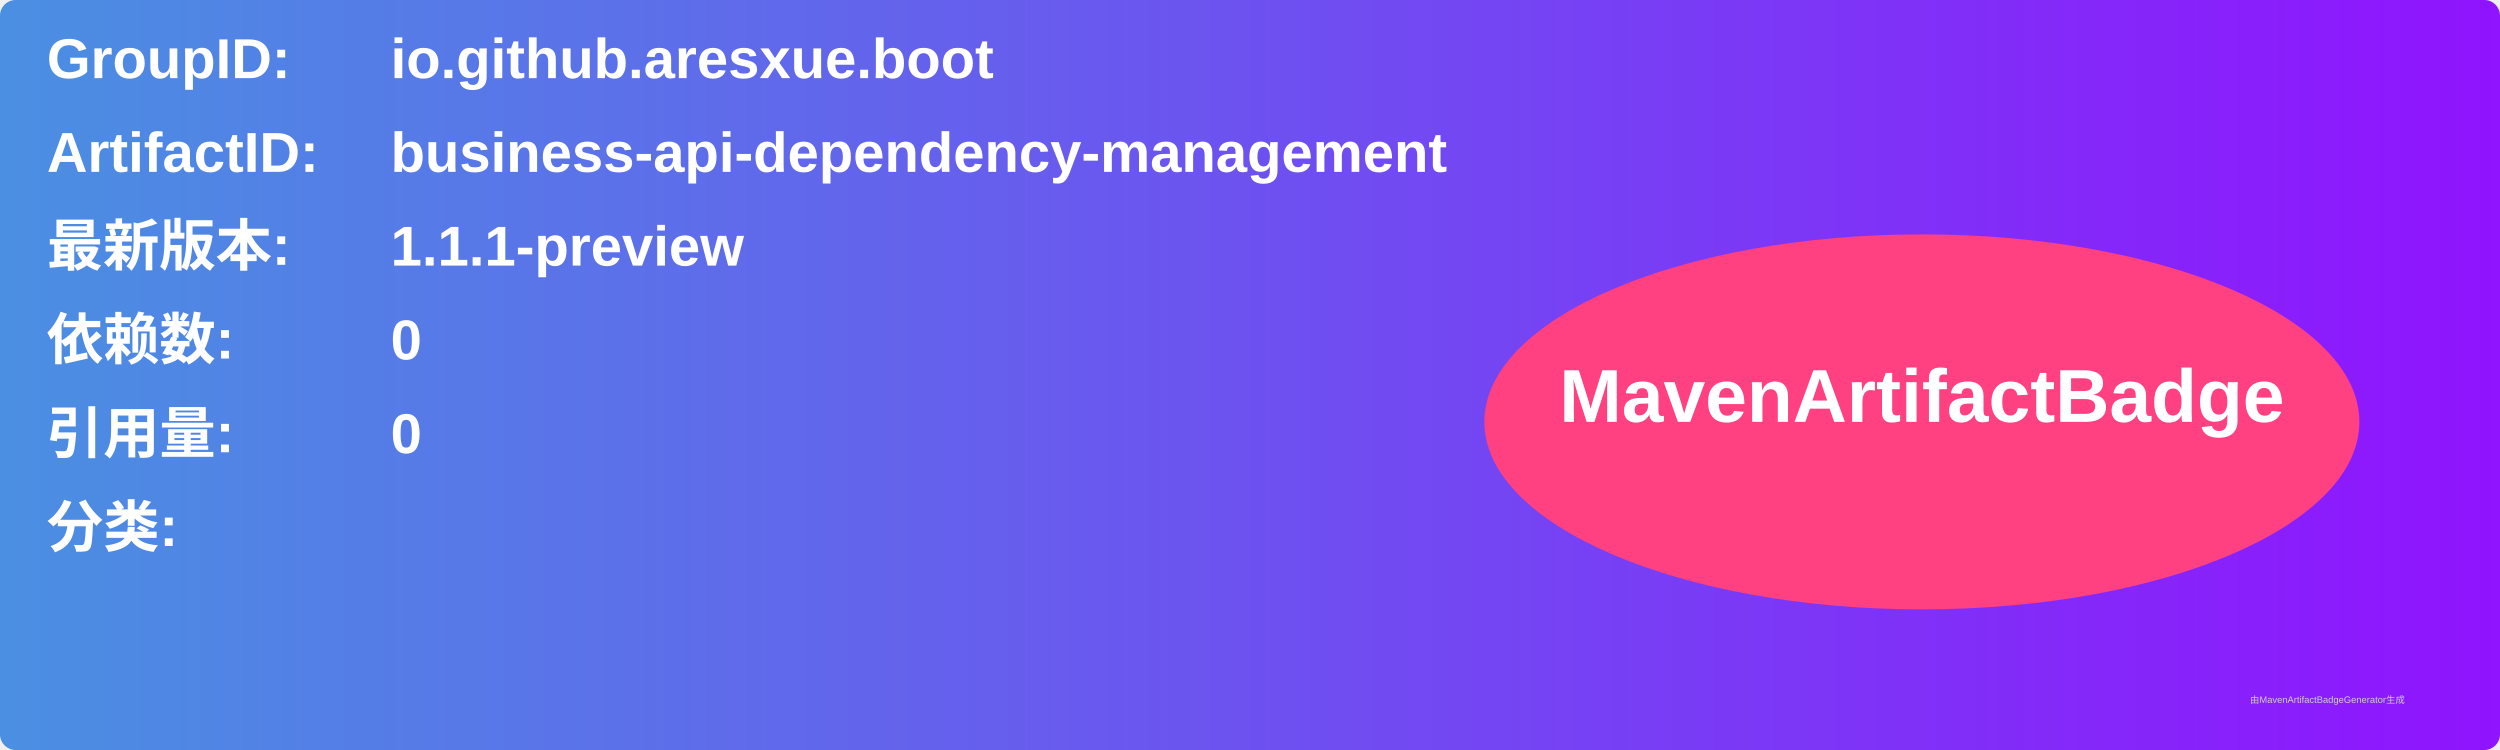
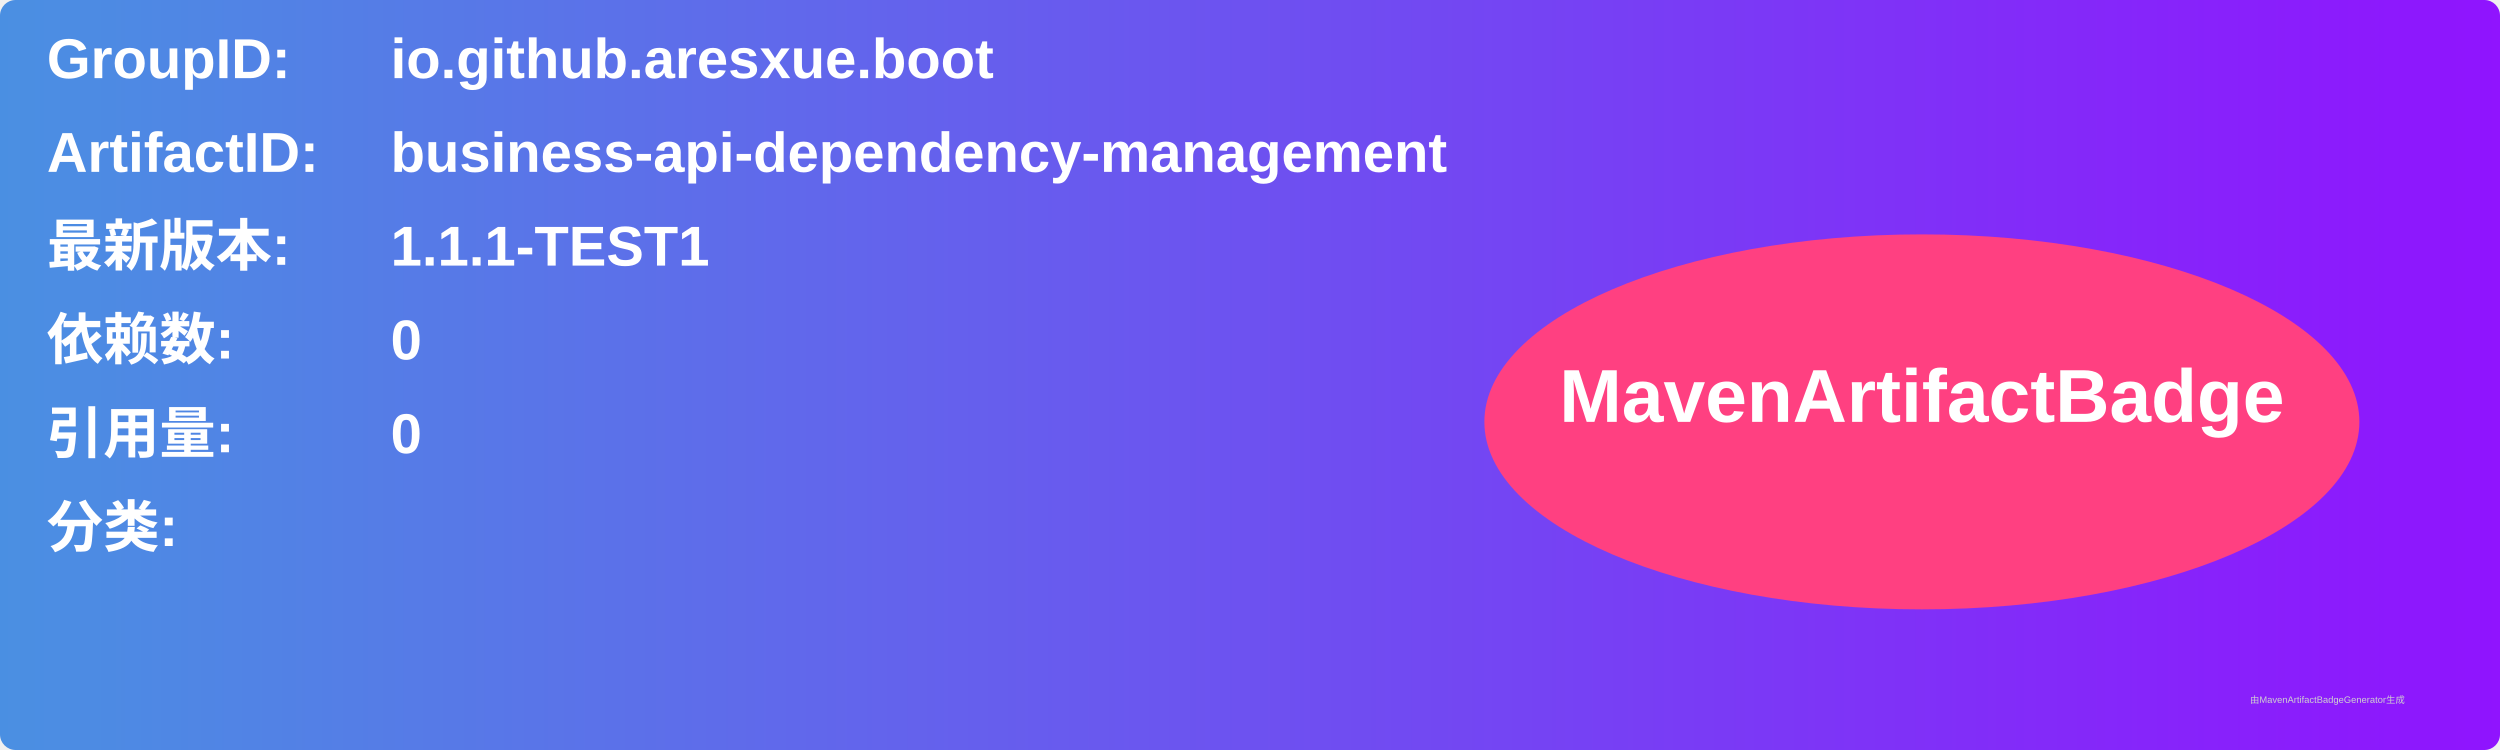
<svg xmlns="http://www.w3.org/2000/svg" width="800" height="240" viewBox="0 0 800 240">
  <linearGradient id="grad" x1="0%" y1="0%" x2="100%" y2="0%">
    <stop offset="0%" stop-color="#4a90e2" />
    <stop offset="100%" stop-color="#9013fe" />
  </linearGradient>
  <rect width="100%" height="100%" rx="5" ry="5" fill="url(#grad)" />
  <g transform="translate(15, 15)">
    <text x="0" y="10" font-family="Arial" font-size="18" fill="white" font-weight="bold" width="260">GroupID:</text>
    <text x="110" y="10" font-family="Arial" font-size="18" fill="white" font-weight="bold" width="460">io.github.aresxue.boot</text>
    <text x="0" y="40" font-family="Arial" font-size="18" fill="white" font-weight="bold" width="260">ArtifactID:</text>
    <text x="110" y="40" font-family="Arial" font-size="18" fill="white" font-weight="bold" width="460">business-api-dependency-management</text>
    <text x="0" y="70" font-family="Arial" font-size="18" fill="white" font-weight="bold">最新版本:</text>
    <text x="110" y="70" font-family="Arial" font-size="18" fill="white" font-weight="bold">
-       <tspan font-weight="bold">1.1.1-preview</tspan>
+       <tspan font-weight="bold">1.1.1-TEST1</tspan>
    </text>
    <text x="0" y="100" font-family="Arial" font-size="18" fill="white" font-weight="bold">依赖数: </text>
    <text x="110" y="100" font-family="Arial" font-size="18" fill="white">
      <tspan font-weight="bold">0</tspan>
    </text>
    <text x="0" y="130" font-family="Arial" font-size="18" fill="white" font-weight="bold">引用量: </text>
    <text x="110" y="130" font-family="Arial" font-size="18" fill="white">
      <tspan font-weight="bold">0</tspan>
    </text>
    <text x="0" y="160" font-family="Arial" font-size="18" fill="white" font-weight="bold">分类:</text>
    <text x="10" y="190" font-family="Arial" font-size="10" fill="white">
      <tspan font-weight="bold" />
    </text>
    <ellipse cx="600" cy="120" rx="140" ry="60" fill="#ff4081" />
    <text x="600" y="120" text-anchor="middle" font-family="Arial" font-size="24" fill="white" font-weight="bold">MavenArtifactBadge</text>
  </g>
  <text x="720" y="225" font-family="Arial" font-size="3" fill="#d0d0d0">由MavenArtifactBadgeGenerator生成</text>
</svg>
